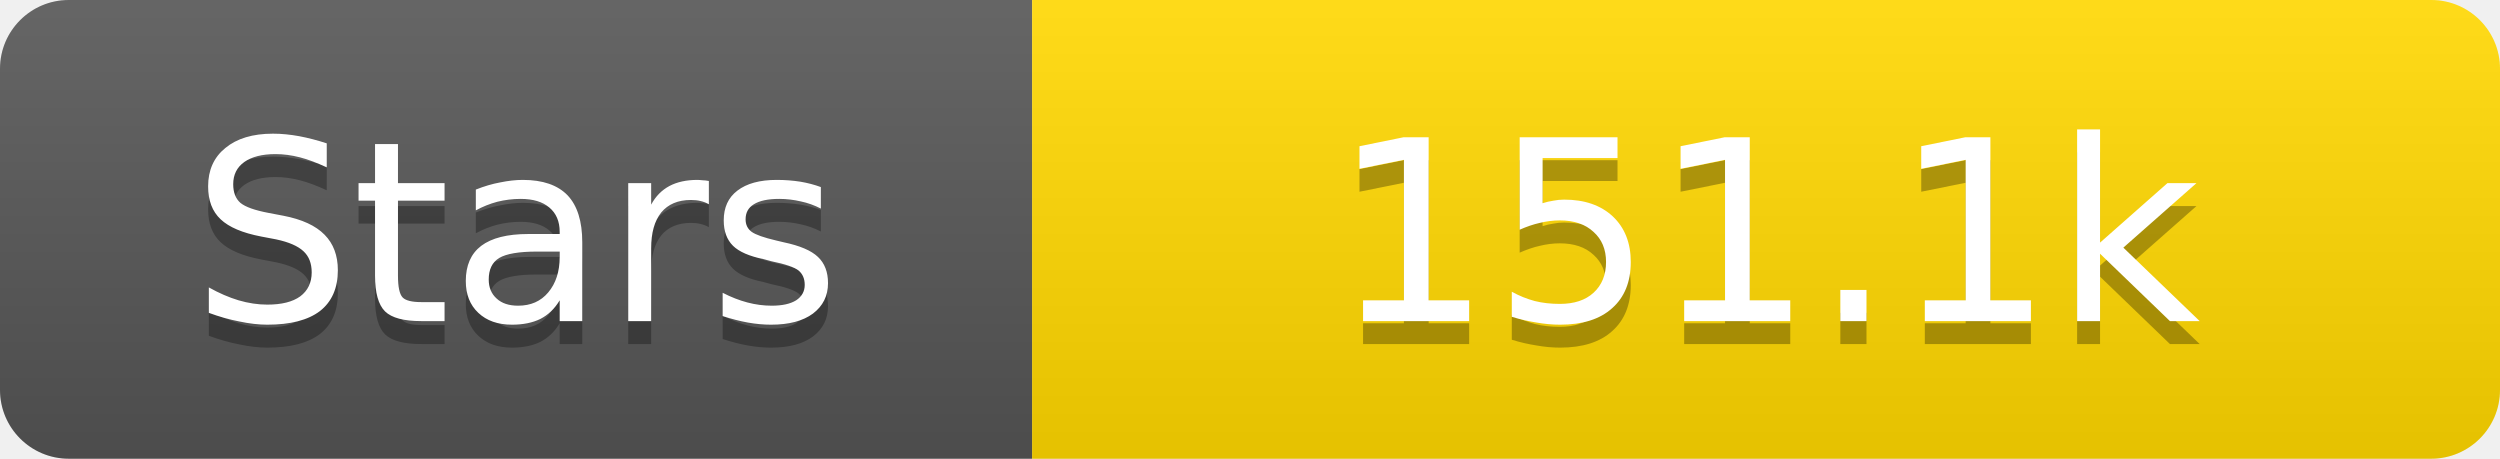
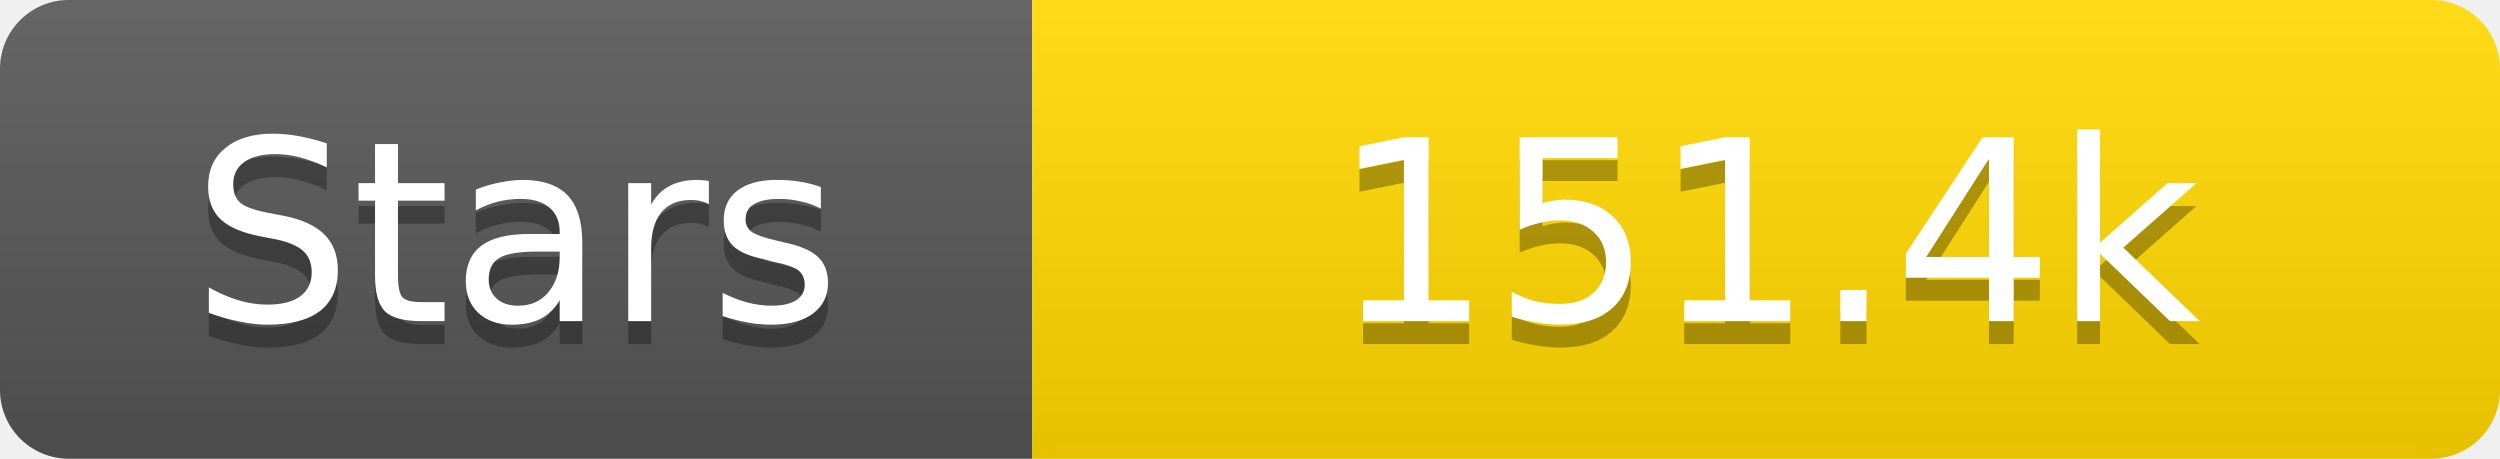
<svg xmlns="http://www.w3.org/2000/svg" width="109" height="20">
  <linearGradient id="s" x2="0" y2="100%">
    <stop offset="0" stop-color="#fff" stop-opacity=".1" />
    <stop offset="1" stop-opacity=".1" />
  </linearGradient>
  <clipPath id="r">
    <rect width="109" height="20" rx="3" fill="#fff" />
  </clipPath>
  <g clip-path="url(#r)">
    <rect width="45" height="20" fill="#555" />
    <rect x="45" width="64" height="20" fill="#ffd700" />
    <rect width="109" height="20" fill="url(#s)" />
  </g>
  <g fill="#fff" text-anchor="middle" font-family="Verdana,Geneva,DejaVu Sans,sans-serif" text-rendering="geometricPrecision" font-size="11">
    <text x="22.5" y="15" fill="#010101" fill-opacity=".3">Stars</text>
    <text x="22.5" y="14">Stars</text>
-     <text x="77.0" y="15" fill="#010101" fill-opacity=".3">151.1k</text>
-     <text x="77.0" y="14">151.1k</text>
+     <text x="77.0" y="15" fill="#010101" fill-opacity=".3">151.4k</text>
+     <text x="77.0" y="14">151.4k</text>
  </g>
</svg>
